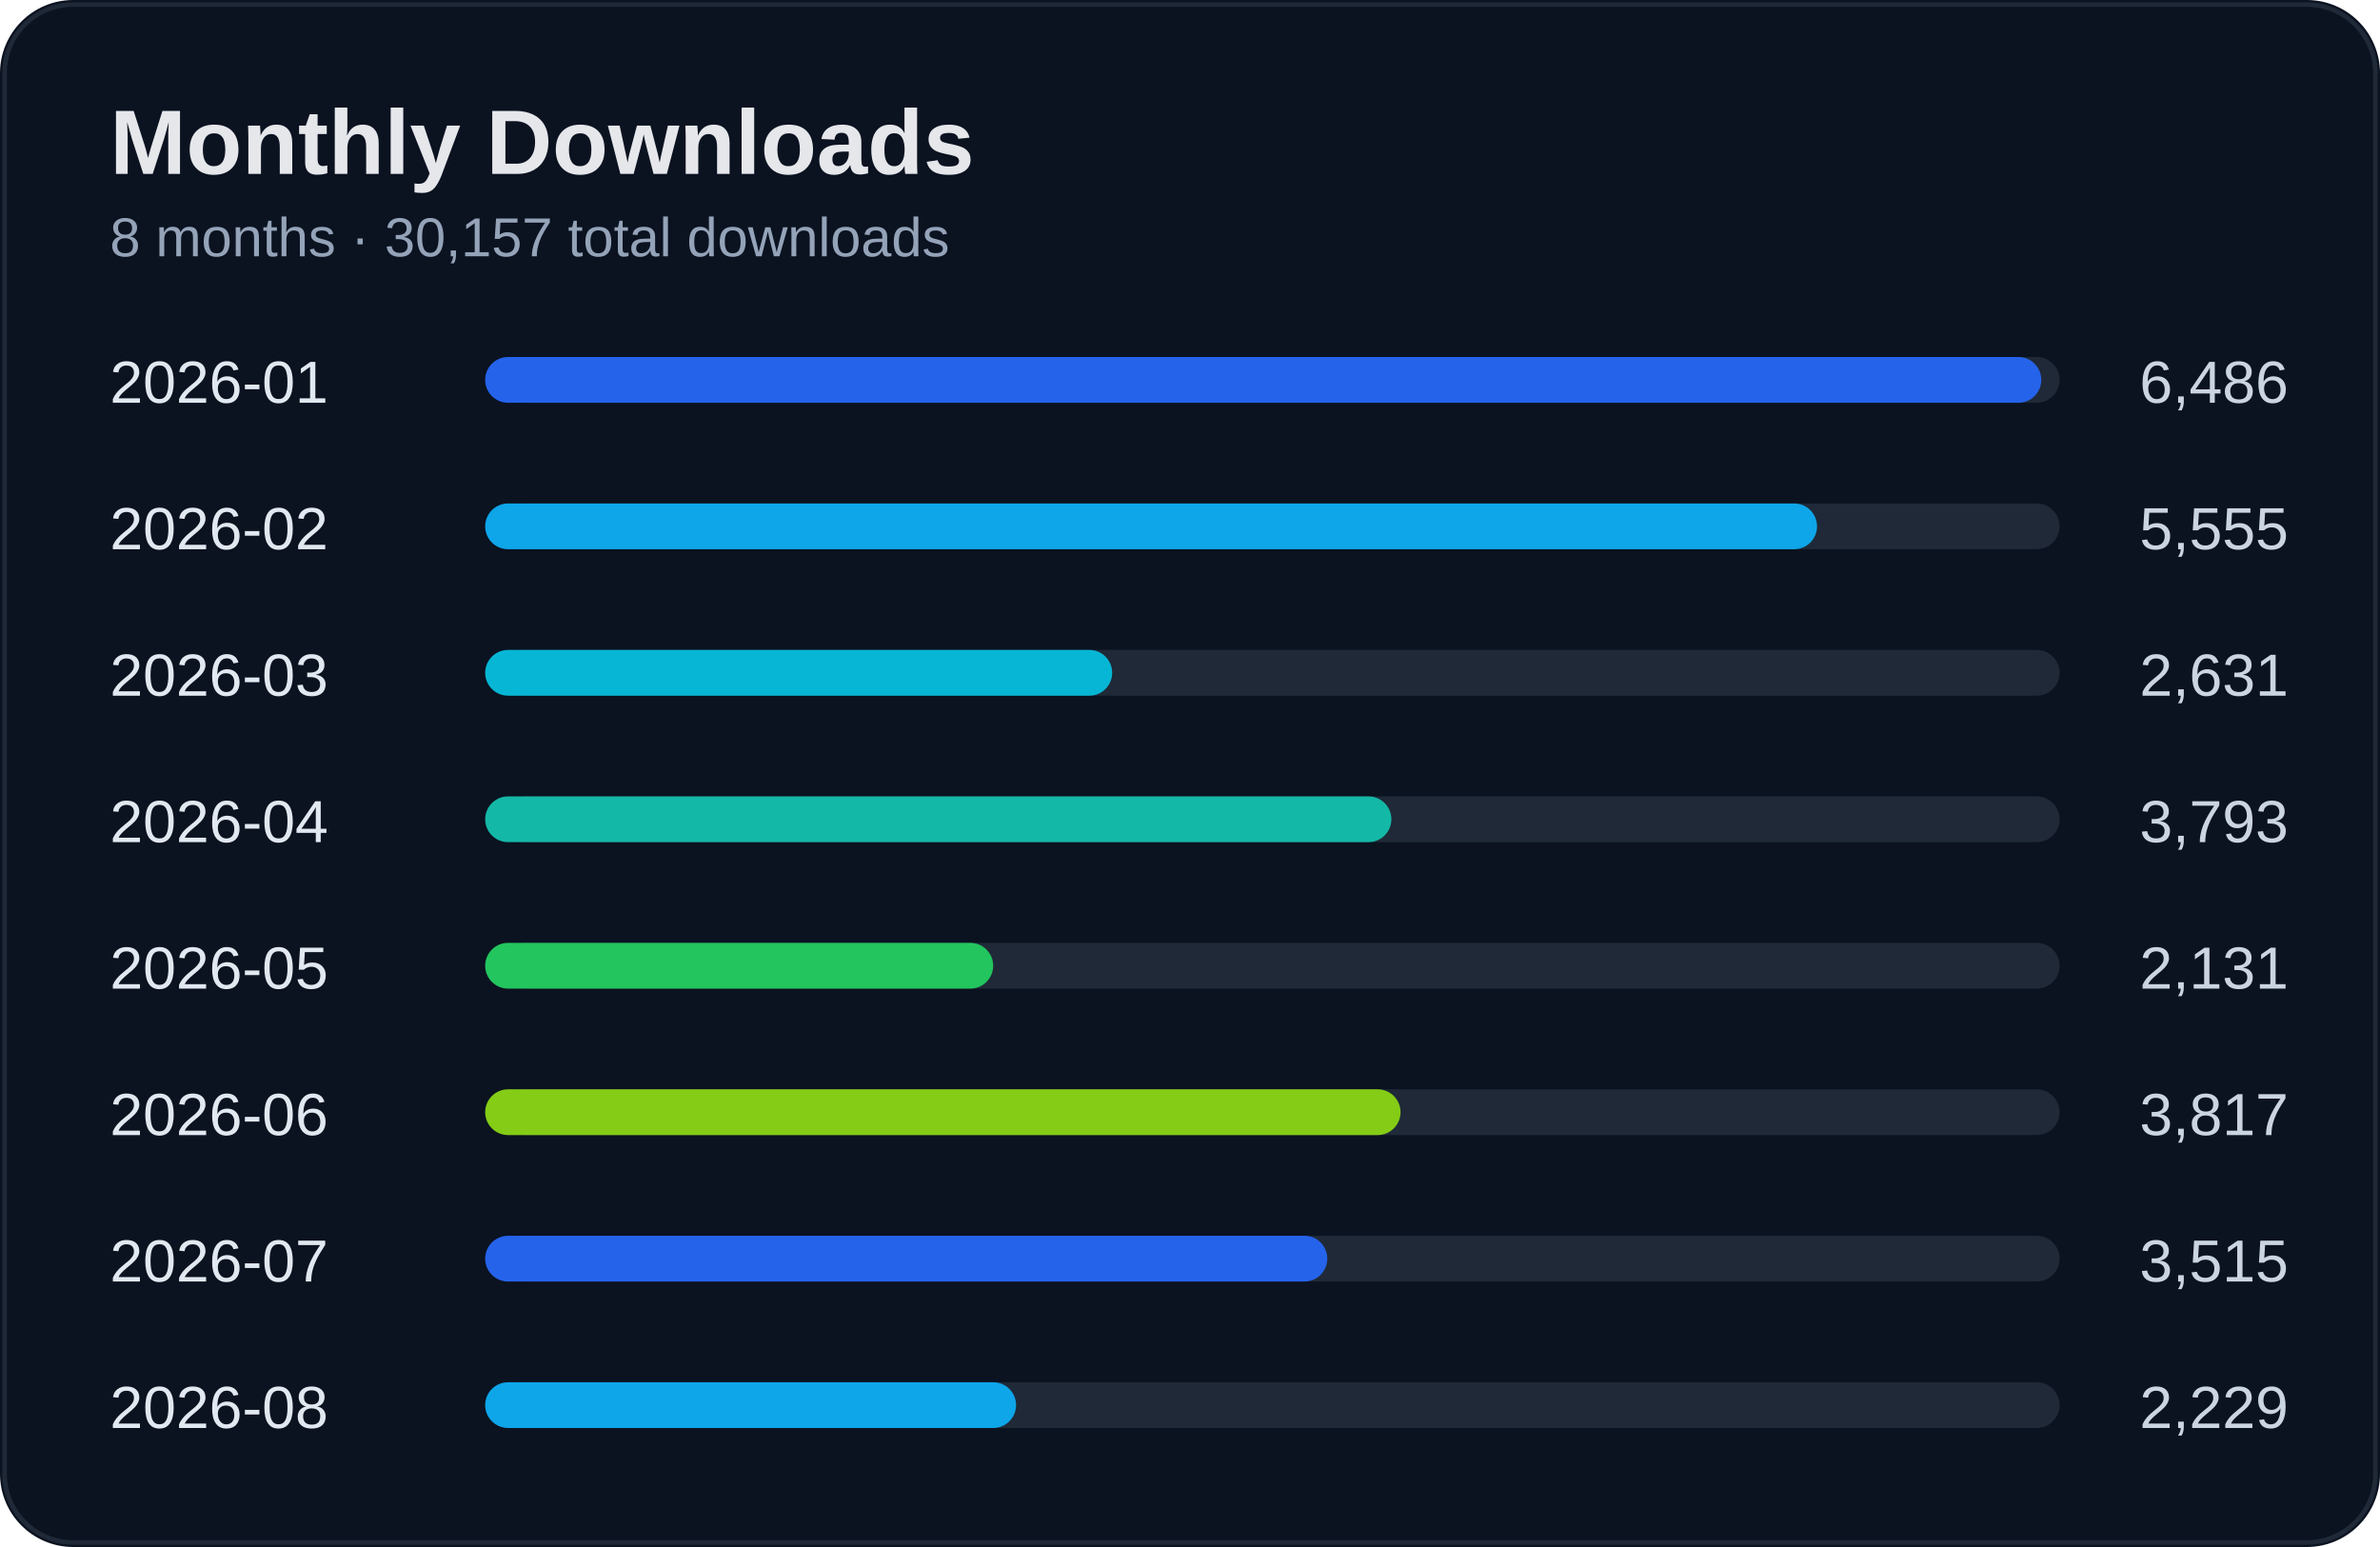
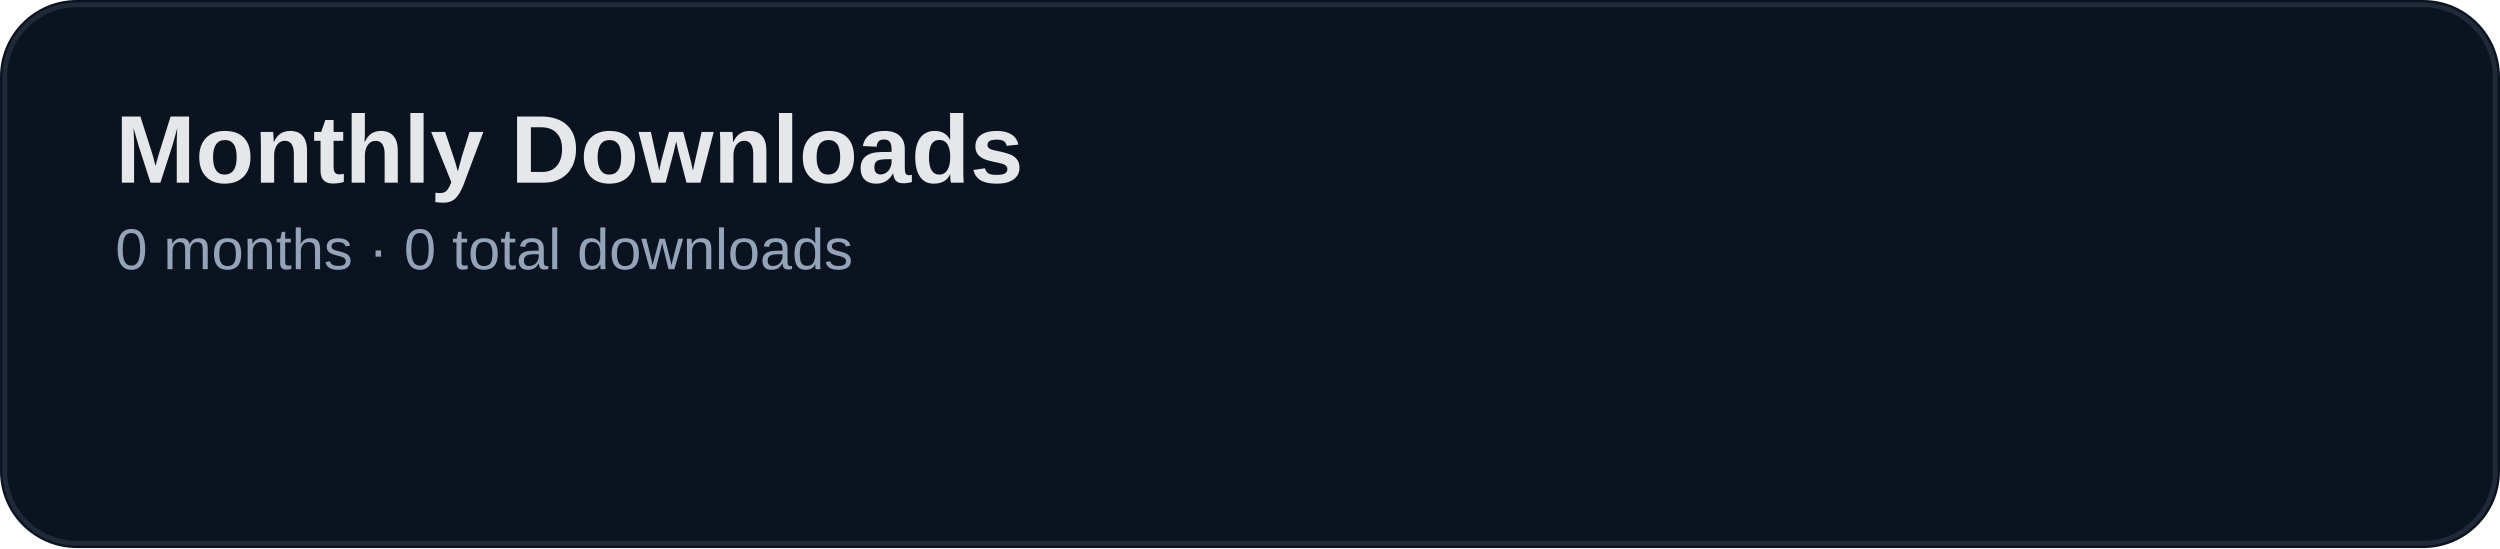
- <svg xmlns="http://www.w3.org/2000/svg" width="520" height="338" viewBox="0 0 520 338">
+ <svg xmlns="http://www.w3.org/2000/svg" width="520" height="114" viewBox="0 0 520 114">
  <rect width="100%" height="100%" rx="16" fill="#0b1220" />
-   <rect x="1" y="1" width="518" height="336" rx="15" fill="none" stroke="#1f2937" />
+   <rect x="1" y="1" width="518" height="112" rx="15" fill="none" stroke="#1f2937" />
  <text x="24" y="38" fill="#e5e7eb" font-size="20" font-weight="700" font-family="Segoe UI, Arial">Monthly Downloads</text>
-   <text x="24" y="56" fill="#94a3b8" font-size="12" font-family="Segoe UI, Arial">8 months · 30,157 total downloads</text>
-   <text x="24" y="88" fill="#e2e8f0" font-size="13" font-family="Segoe UI, Arial">2026-01</text>
-   <text x="500" y="88" fill="#cbd5e1" font-size="13" text-anchor="end" font-family="Segoe UI, Arial">6,486</text>
-   <rect x="110" y="78" width="340" height="10" rx="5" fill="#1f2937" />
-   <rect x="106" y="78" width="340" height="10" rx="5" fill="#2563eb" />
-   <text x="24" y="120" fill="#e2e8f0" font-size="13" font-family="Segoe UI, Arial">2026-02</text>
-   <text x="500" y="120" fill="#cbd5e1" font-size="13" text-anchor="end" font-family="Segoe UI, Arial">5,555</text>
-   <rect x="110" y="110" width="340" height="10" rx="5" fill="#1f2937" />
-   <rect x="106" y="110" width="291" height="10" rx="5" fill="#0ea5e9" />
-   <text x="24" y="152" fill="#e2e8f0" font-size="13" font-family="Segoe UI, Arial">2026-03</text>
-   <text x="500" y="152" fill="#cbd5e1" font-size="13" text-anchor="end" font-family="Segoe UI, Arial">2,631</text>
-   <rect x="110" y="142" width="340" height="10" rx="5" fill="#1f2937" />
-   <rect x="106" y="142" width="137" height="10" rx="5" fill="#06b6d4" />
-   <text x="24" y="184" fill="#e2e8f0" font-size="13" font-family="Segoe UI, Arial">2026-04</text>
-   <text x="500" y="184" fill="#cbd5e1" font-size="13" text-anchor="end" font-family="Segoe UI, Arial">3,793</text>
-   <rect x="110" y="174" width="340" height="10" rx="5" fill="#1f2937" />
-   <rect x="106" y="174" width="198" height="10" rx="5" fill="#14b8a6" />
-   <text x="24" y="216" fill="#e2e8f0" font-size="13" font-family="Segoe UI, Arial">2026-05</text>
-   <text x="500" y="216" fill="#cbd5e1" font-size="13" text-anchor="end" font-family="Segoe UI, Arial">2,131</text>
-   <rect x="110" y="206" width="340" height="10" rx="5" fill="#1f2937" />
-   <rect x="106" y="206" width="111" height="10" rx="5" fill="#22c55e" />
-   <text x="24" y="248" fill="#e2e8f0" font-size="13" font-family="Segoe UI, Arial">2026-06</text>
-   <text x="500" y="248" fill="#cbd5e1" font-size="13" text-anchor="end" font-family="Segoe UI, Arial">3,817</text>
-   <rect x="110" y="238" width="340" height="10" rx="5" fill="#1f2937" />
-   <rect x="106" y="238" width="200" height="10" rx="5" fill="#84cc16" />
-   <text x="24" y="280" fill="#e2e8f0" font-size="13" font-family="Segoe UI, Arial">2026-07</text>
-   <text x="500" y="280" fill="#cbd5e1" font-size="13" text-anchor="end" font-family="Segoe UI, Arial">3,515</text>
-   <rect x="110" y="270" width="340" height="10" rx="5" fill="#1f2937" />
-   <rect x="106" y="270" width="184" height="10" rx="5" fill="#2563eb" />
-   <text x="24" y="312" fill="#e2e8f0" font-size="13" font-family="Segoe UI, Arial">2026-08</text>
-   <text x="500" y="312" fill="#cbd5e1" font-size="13" text-anchor="end" font-family="Segoe UI, Arial">2,229</text>
-   <rect x="110" y="302" width="340" height="10" rx="5" fill="#1f2937" />
-   <rect x="106" y="302" width="116" height="10" rx="5" fill="#0ea5e9" />
+   <text x="24" y="56" fill="#94a3b8" font-size="12" font-family="Segoe UI, Arial">0 months · 0 total downloads</text>
</svg>
